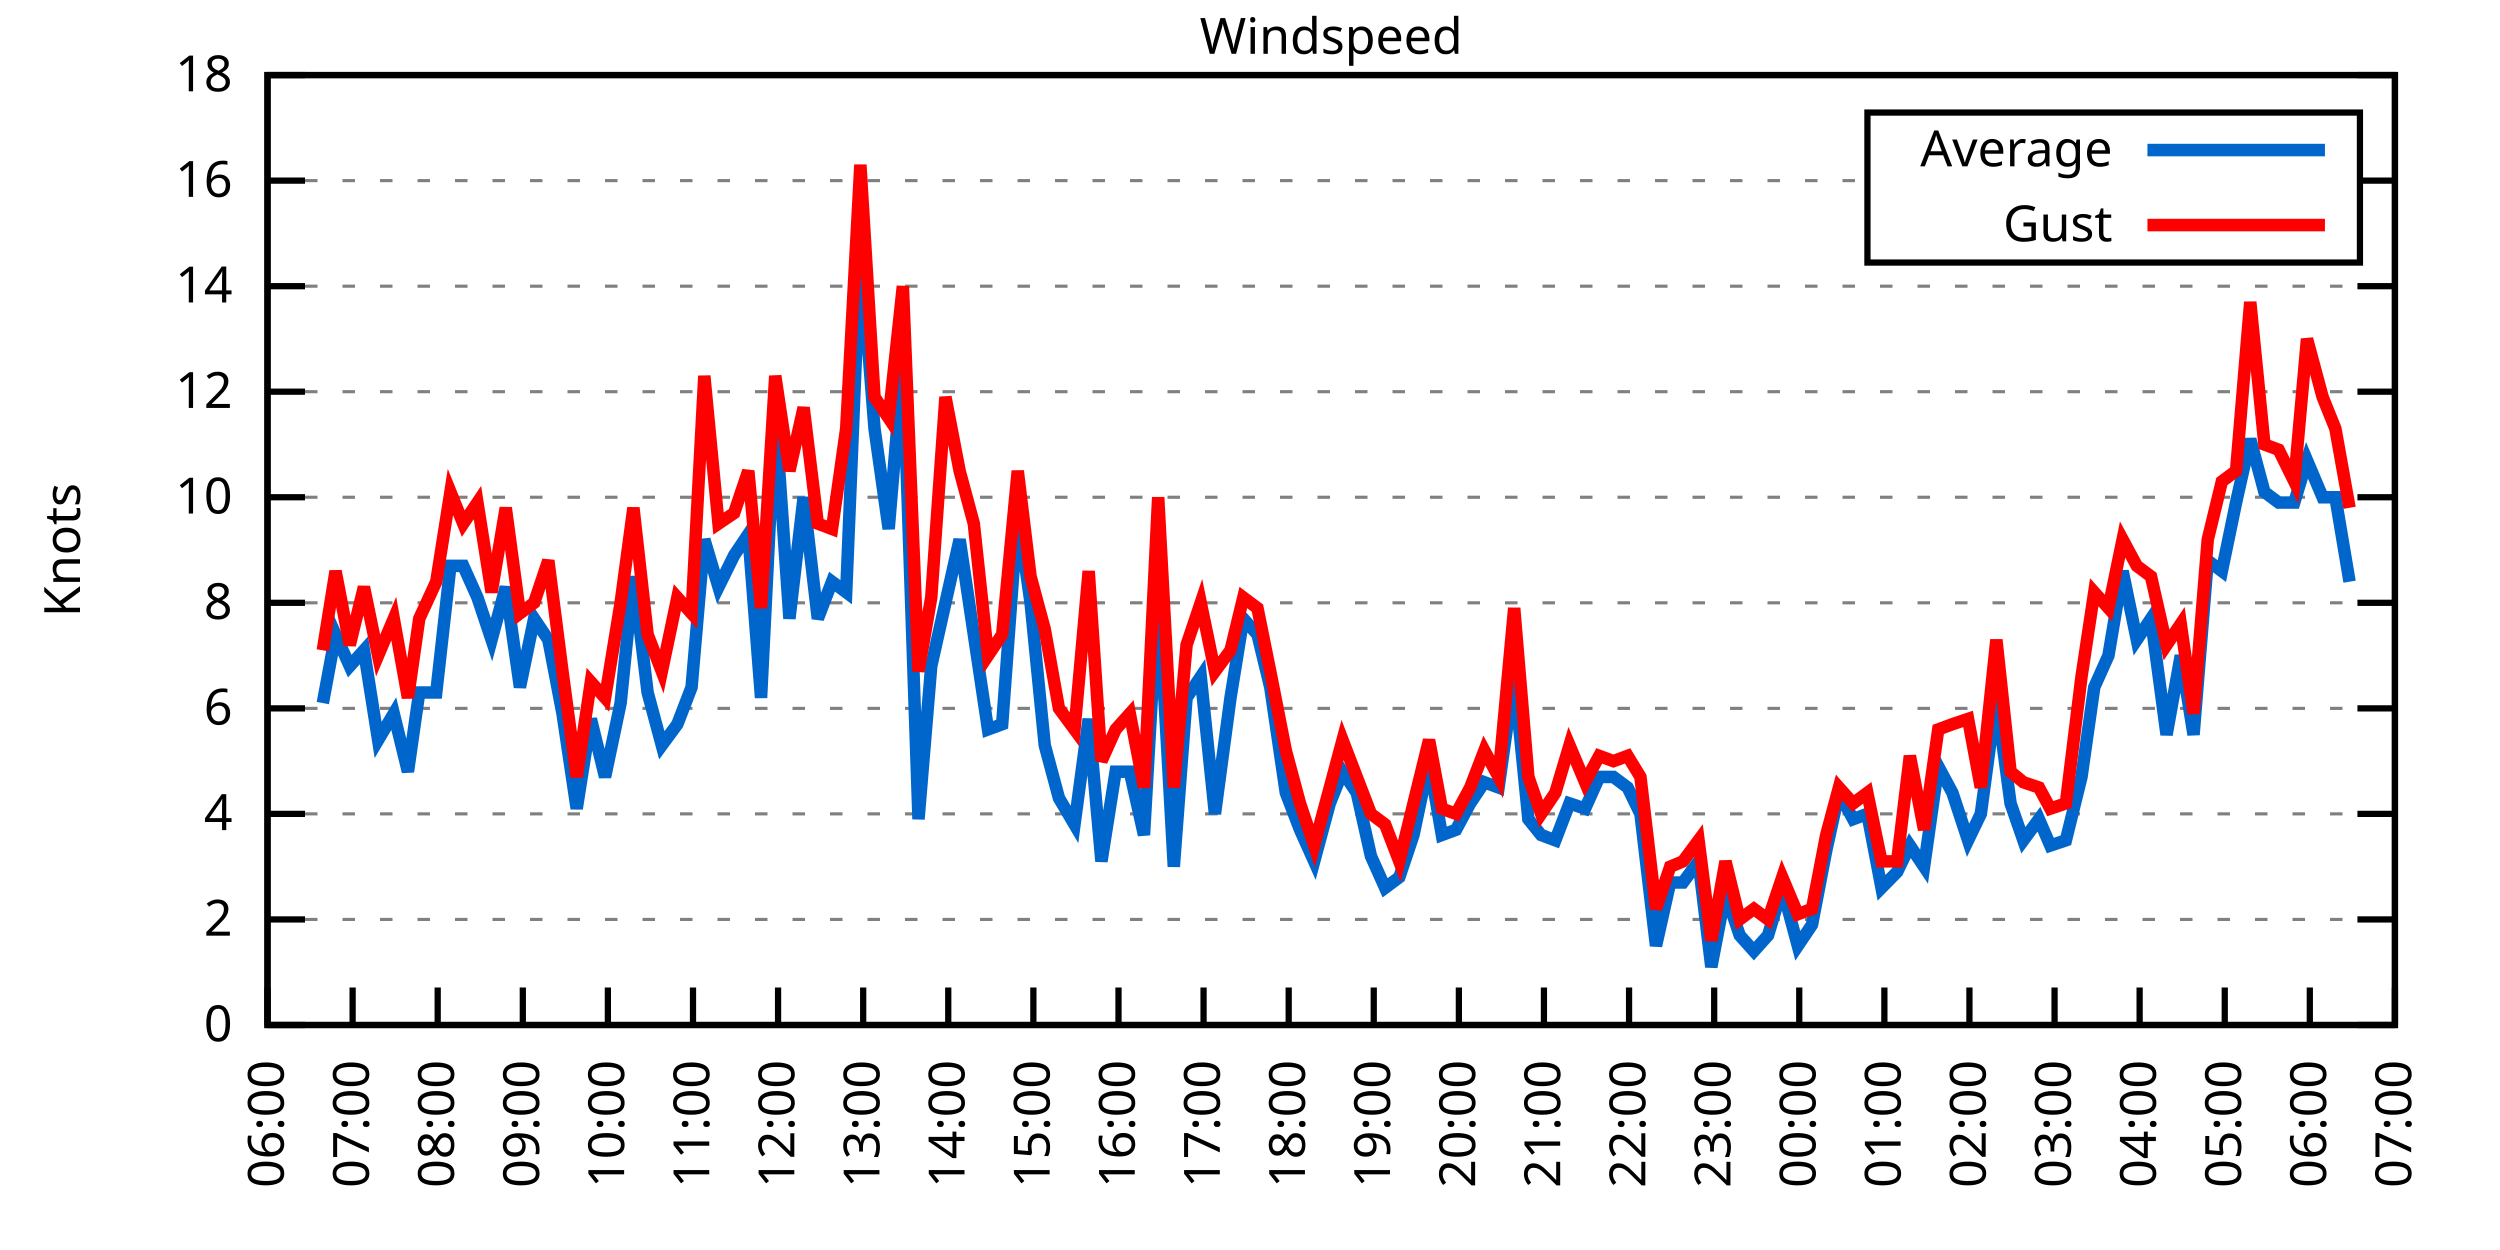
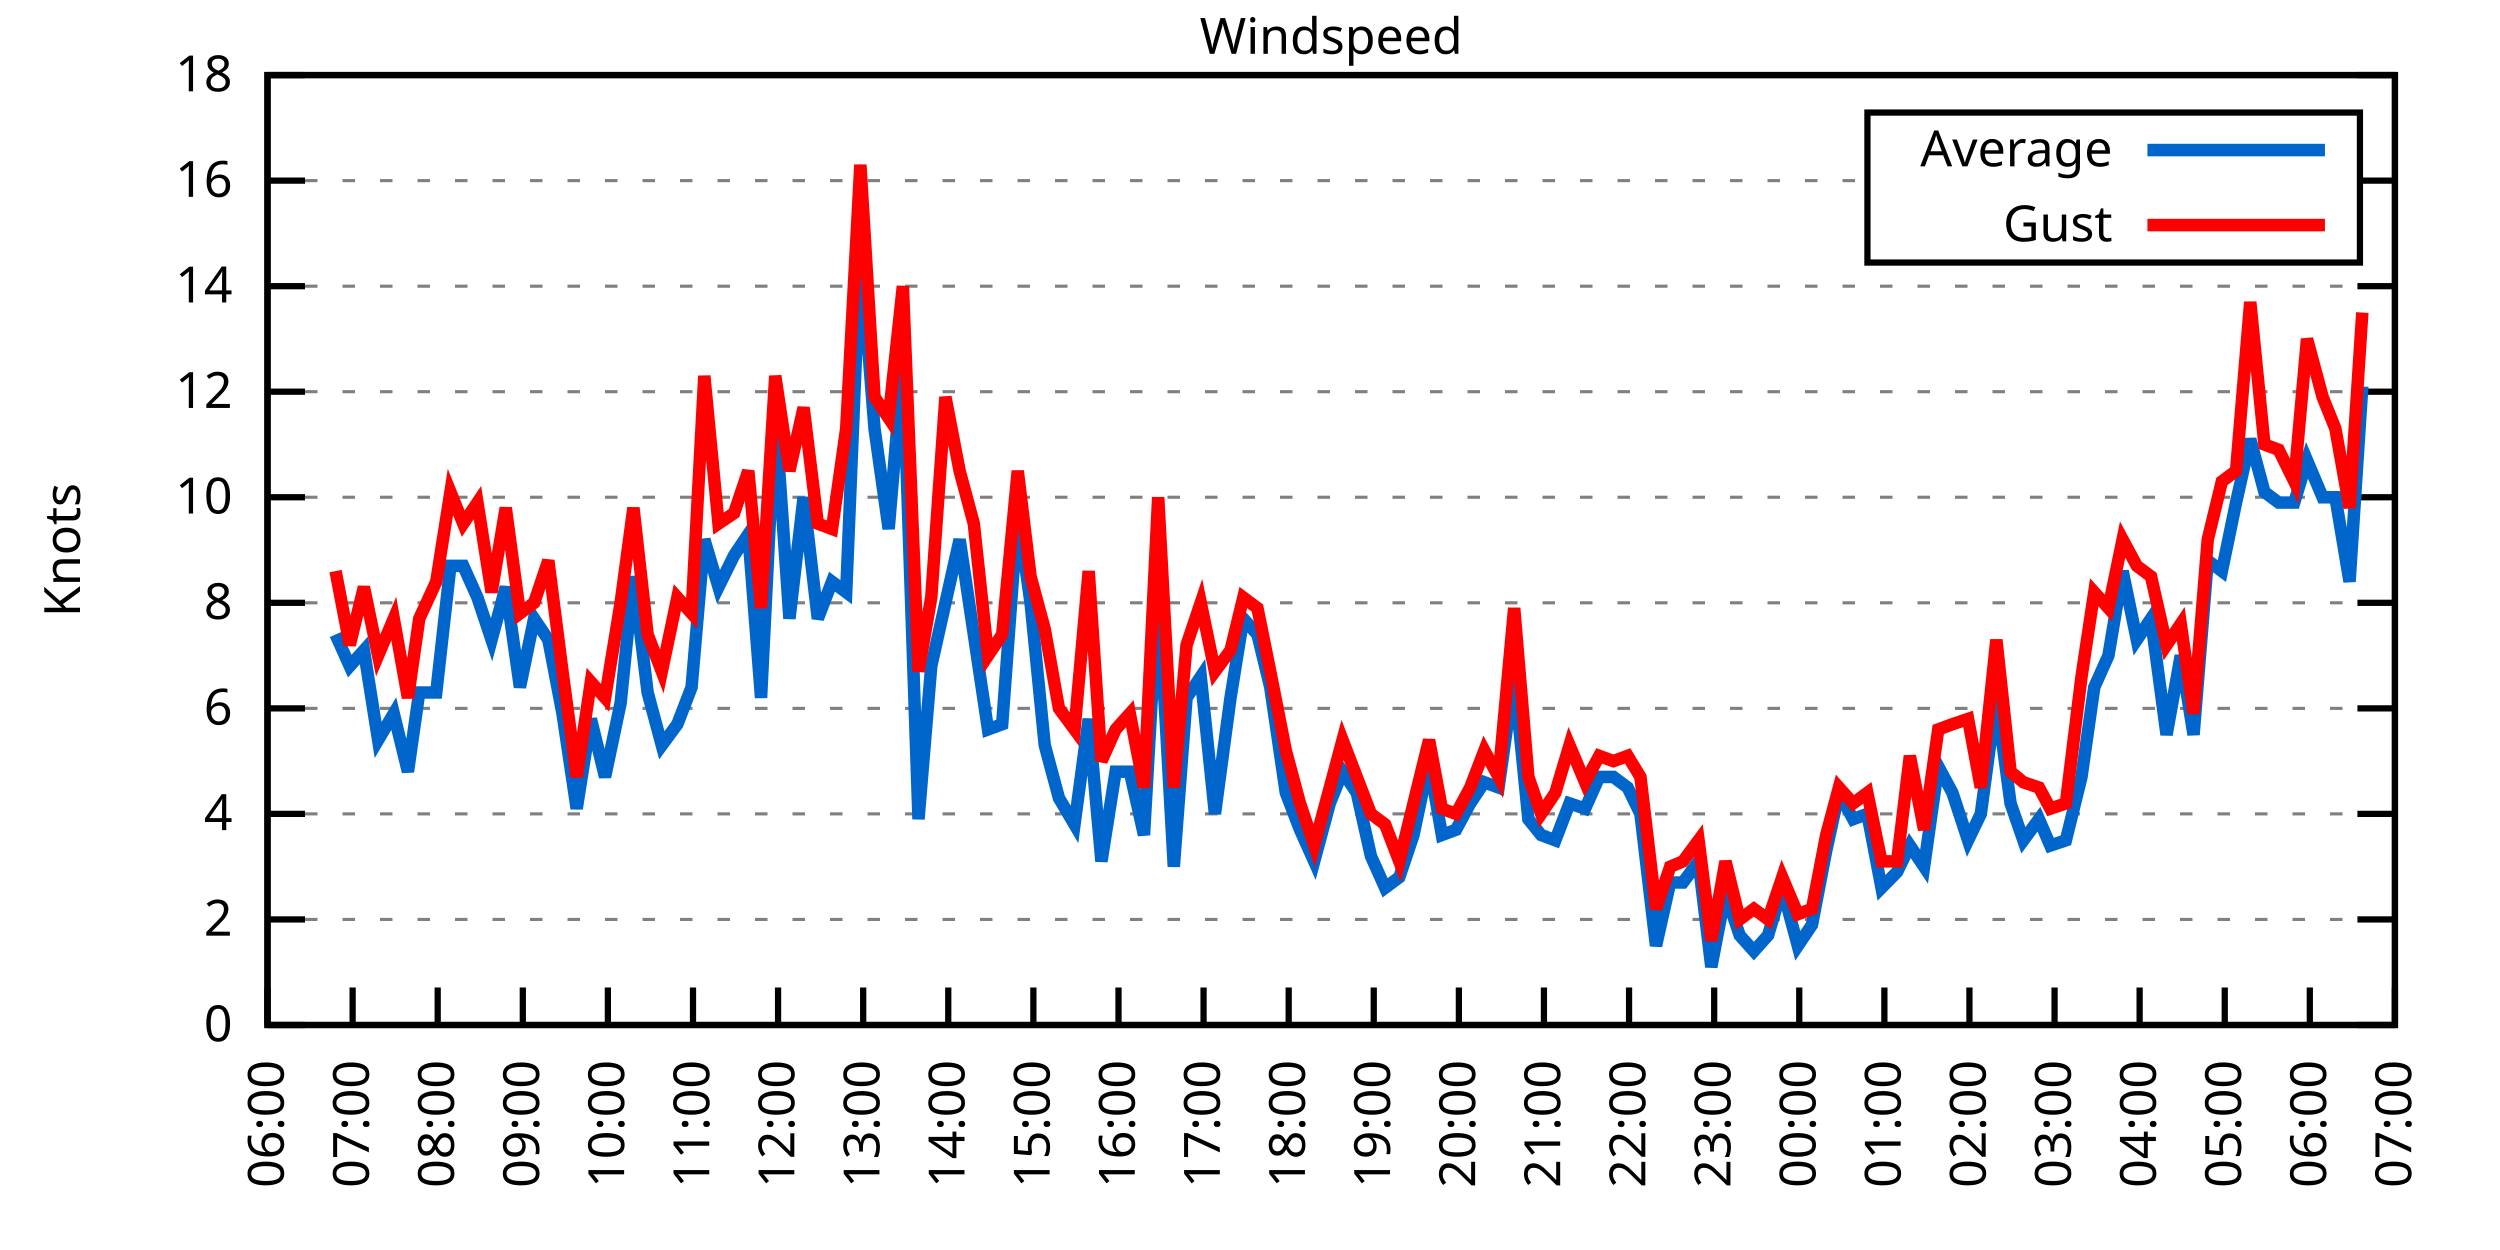
<svg xmlns="http://www.w3.org/2000/svg" xmlns:xlink="http://www.w3.org/1999/xlink" width="400" height="200" viewBox="0 0 400 200">
  <g id="gnuplot_canvas">
    <rect x="0" y="0" width="400" height="200" fill="none" />
    <defs>
      <circle id="gpDot" r="0.5" stroke-width="0.5" stroke="currentColor" />
      <path id="gpPt0" stroke-width="0.333" stroke="currentColor" d="M-1,0 h2 M0,-1 v2" />
      <path id="gpPt1" stroke-width="0.333" stroke="currentColor" d="M-1,-1 L1,1 M1,-1 L-1,1" />
      <path id="gpPt2" stroke-width="0.333" stroke="currentColor" d="M-1,0 L1,0 M0,-1 L0,1 M-1,-1 L1,1 M-1,1 L1,-1" />
      <rect id="gpPt3" stroke-width="0.333" stroke="currentColor" x="-1" y="-1" width="2" height="2" />
      <rect id="gpPt4" stroke-width="0.333" stroke="currentColor" fill="currentColor" x="-1" y="-1" width="2" height="2" />
      <circle id="gpPt5" stroke-width="0.333" stroke="currentColor" cx="0" cy="0" r="1" />
      <use xlink:href="#gpPt5" id="gpPt6" fill="currentColor" stroke="none" />
      <path id="gpPt7" stroke-width="0.333" stroke="currentColor" d="M0,-1.33 L-1.33,0.67 L1.33,0.67 z" />
      <use xlink:href="#gpPt7" id="gpPt8" fill="currentColor" stroke="none" />
      <use xlink:href="#gpPt7" id="gpPt9" stroke="currentColor" transform="rotate(180)" />
      <use xlink:href="#gpPt9" id="gpPt10" fill="currentColor" stroke="none" />
      <use xlink:href="#gpPt3" id="gpPt11" stroke="currentColor" transform="rotate(45)" />
      <use xlink:href="#gpPt11" id="gpPt12" fill="currentColor" stroke="none" />
      <path id="gpPt13" stroke-width="0.333" stroke="currentColor" d="M0,1.330 L1.265,0.411 L0.782,-1.067 L-0.782,-1.076 L-1.265,0.411 z" />
      <use xlink:href="#gpPt13" id="gpPt14" fill="currentColor" stroke="none" />
      <filter id="textbox" filterUnits="objectBoundingBox" x="0" y="0" height="1" width="1">
        <feFlood flood-color="white" flood-opacity="1" result="bgnd" />
        <feComposite in="SourceGraphic" in2="bgnd" operator="atop" />
      </filter>
      <filter id="greybox" filterUnits="objectBoundingBox" x="0" y="0" height="1" width="1">
        <feFlood flood-color="lightgrey" flood-opacity="1" result="grey" />
        <feComposite in="SourceGraphic" in2="grey" operator="atop" />
      </filter>
    </defs>
    <g fill="none" color="white" stroke="currentColor" stroke-width="1.00" stroke-linecap="butt" stroke-linejoin="miter">
</g>
    <g fill="none" color="black" stroke="currentColor" stroke-width="1.00" stroke-linecap="butt" stroke-linejoin="miter">
      <g stroke="none" shape-rendering="crispEdges">
        <polygon fill="rgb(255, 255, 255)" points="42.80,164.00 383.18,164.00 383.18,12.02 42.80,12.02 " />
      </g>
    </g>
    <g fill="none" color="black" stroke="currentColor" stroke-width="1.00" stroke-linecap="butt" stroke-linejoin="miter">
</g>
    <g fill="none" color="black" stroke="black" stroke-width="0.50" stroke-linecap="butt" stroke-linejoin="miter">
</g>
    <g fill="none" color="gray" stroke="currentColor" stroke-width="0.50" stroke-linecap="butt" stroke-linejoin="miter">
      <path stroke="gray" stroke-dasharray="2,4" class="gridline" d="M42.80,164.00 L383.19,164.00  " />
    </g>
    <g fill="none" color="gray" stroke="gray" stroke-width="1.00" stroke-linecap="butt" stroke-linejoin="miter">
</g>
    <g fill="none" color="black" stroke="currentColor" stroke-width="1.00" stroke-linecap="butt" stroke-linejoin="miter">
      <path stroke="black" d="M42.80,164.00 L48.80,164.00 M383.19,164.00 L377.19,164.00  " />
      <g transform="translate(37.20,166.60)" stroke="none" fill="black" font-family="Sans" font-size="8.00" text-anchor="end">
        <text>
          <tspan font-family="Sans"> 0</tspan>
        </text>
      </g>
    </g>
    <g fill="none" color="black" stroke="currentColor" stroke-width="1.00" stroke-linecap="butt" stroke-linejoin="miter">
</g>
    <g fill="none" color="black" stroke="black" stroke-width="0.50" stroke-linecap="butt" stroke-linejoin="miter">
</g>
    <g fill="none" color="gray" stroke="currentColor" stroke-width="0.50" stroke-linecap="butt" stroke-linejoin="miter">
      <path stroke="gray" stroke-dasharray="2,4" class="gridline" d="M42.80,147.11 L383.19,147.11  " />
    </g>
    <g fill="none" color="gray" stroke="gray" stroke-width="1.00" stroke-linecap="butt" stroke-linejoin="miter">
</g>
    <g fill="none" color="black" stroke="currentColor" stroke-width="1.00" stroke-linecap="butt" stroke-linejoin="miter">
      <path stroke="black" d="M42.80,147.11 L48.80,147.11 M383.19,147.11 L377.19,147.11  " />
      <g transform="translate(37.20,149.71)" stroke="none" fill="black" font-family="Sans" font-size="8.00" text-anchor="end">
        <text>
          <tspan font-family="Sans"> 2</tspan>
        </text>
      </g>
    </g>
    <g fill="none" color="black" stroke="currentColor" stroke-width="1.00" stroke-linecap="butt" stroke-linejoin="miter">
</g>
    <g fill="none" color="black" stroke="black" stroke-width="0.50" stroke-linecap="butt" stroke-linejoin="miter">
</g>
    <g fill="none" color="gray" stroke="currentColor" stroke-width="0.50" stroke-linecap="butt" stroke-linejoin="miter">
      <path stroke="gray" stroke-dasharray="2,4" class="gridline" d="M42.80,130.22 L383.19,130.22  " />
    </g>
    <g fill="none" color="gray" stroke="gray" stroke-width="1.00" stroke-linecap="butt" stroke-linejoin="miter">
</g>
    <g fill="none" color="black" stroke="currentColor" stroke-width="1.00" stroke-linecap="butt" stroke-linejoin="miter">
      <path stroke="black" d="M42.80,130.22 L48.80,130.22 M383.19,130.22 L377.19,130.22  " />
      <g transform="translate(37.20,132.82)" stroke="none" fill="black" font-family="Sans" font-size="8.00" text-anchor="end">
        <text>
          <tspan font-family="Sans"> 4</tspan>
        </text>
      </g>
    </g>
    <g fill="none" color="black" stroke="currentColor" stroke-width="1.00" stroke-linecap="butt" stroke-linejoin="miter">
</g>
    <g fill="none" color="black" stroke="black" stroke-width="0.50" stroke-linecap="butt" stroke-linejoin="miter">
</g>
    <g fill="none" color="gray" stroke="currentColor" stroke-width="0.50" stroke-linecap="butt" stroke-linejoin="miter">
      <path stroke="gray" stroke-dasharray="2,4" class="gridline" d="M42.80,113.34 L383.19,113.34  " />
    </g>
    <g fill="none" color="gray" stroke="gray" stroke-width="1.00" stroke-linecap="butt" stroke-linejoin="miter">
</g>
    <g fill="none" color="black" stroke="currentColor" stroke-width="1.00" stroke-linecap="butt" stroke-linejoin="miter">
      <path stroke="black" d="M42.80,113.34 L48.80,113.34 M383.19,113.34 L377.19,113.34  " />
      <g transform="translate(37.20,115.94)" stroke="none" fill="black" font-family="Sans" font-size="8.00" text-anchor="end">
        <text>
          <tspan font-family="Sans"> 6</tspan>
        </text>
      </g>
    </g>
    <g fill="none" color="black" stroke="currentColor" stroke-width="1.00" stroke-linecap="butt" stroke-linejoin="miter">
</g>
    <g fill="none" color="black" stroke="black" stroke-width="0.50" stroke-linecap="butt" stroke-linejoin="miter">
</g>
    <g fill="none" color="gray" stroke="currentColor" stroke-width="0.50" stroke-linecap="butt" stroke-linejoin="miter">
      <path stroke="gray" stroke-dasharray="2,4" class="gridline" d="M42.80,96.45 L383.19,96.45  " />
    </g>
    <g fill="none" color="gray" stroke="gray" stroke-width="1.00" stroke-linecap="butt" stroke-linejoin="miter">
</g>
    <g fill="none" color="black" stroke="currentColor" stroke-width="1.00" stroke-linecap="butt" stroke-linejoin="miter">
      <path stroke="black" d="M42.80,96.45 L48.80,96.45 M383.19,96.45 L377.19,96.45  " />
      <g transform="translate(37.20,99.05)" stroke="none" fill="black" font-family="Sans" font-size="8.00" text-anchor="end">
        <text>
          <tspan font-family="Sans"> 8</tspan>
        </text>
      </g>
    </g>
    <g fill="none" color="black" stroke="currentColor" stroke-width="1.00" stroke-linecap="butt" stroke-linejoin="miter">
</g>
    <g fill="none" color="black" stroke="black" stroke-width="0.50" stroke-linecap="butt" stroke-linejoin="miter">
</g>
    <g fill="none" color="gray" stroke="currentColor" stroke-width="0.50" stroke-linecap="butt" stroke-linejoin="miter">
      <path stroke="gray" stroke-dasharray="2,4" class="gridline" d="M42.80,79.56 L383.19,79.56  " />
    </g>
    <g fill="none" color="gray" stroke="gray" stroke-width="1.00" stroke-linecap="butt" stroke-linejoin="miter">
</g>
    <g fill="none" color="black" stroke="currentColor" stroke-width="1.00" stroke-linecap="butt" stroke-linejoin="miter">
      <path stroke="black" d="M42.80,79.56 L48.80,79.56 M383.19,79.56 L377.19,79.56  " />
      <g transform="translate(37.20,82.16)" stroke="none" fill="black" font-family="Sans" font-size="8.00" text-anchor="end">
        <text>
          <tspan font-family="Sans"> 10</tspan>
        </text>
      </g>
    </g>
    <g fill="none" color="black" stroke="currentColor" stroke-width="1.00" stroke-linecap="butt" stroke-linejoin="miter">
</g>
    <g fill="none" color="black" stroke="black" stroke-width="0.50" stroke-linecap="butt" stroke-linejoin="miter">
</g>
    <g fill="none" color="gray" stroke="currentColor" stroke-width="0.50" stroke-linecap="butt" stroke-linejoin="miter">
      <path stroke="gray" stroke-dasharray="2,4" class="gridline" d="M42.80,62.67 L383.19,62.67  " />
    </g>
    <g fill="none" color="gray" stroke="gray" stroke-width="1.00" stroke-linecap="butt" stroke-linejoin="miter">
</g>
    <g fill="none" color="black" stroke="currentColor" stroke-width="1.00" stroke-linecap="butt" stroke-linejoin="miter">
      <path stroke="black" d="M42.80,62.67 L48.80,62.67 M383.19,62.67 L377.19,62.67  " />
      <g transform="translate(37.20,65.27)" stroke="none" fill="black" font-family="Sans" font-size="8.00" text-anchor="end">
        <text>
          <tspan font-family="Sans"> 12</tspan>
        </text>
      </g>
    </g>
    <g fill="none" color="black" stroke="currentColor" stroke-width="1.00" stroke-linecap="butt" stroke-linejoin="miter">
</g>
    <g fill="none" color="black" stroke="black" stroke-width="0.50" stroke-linecap="butt" stroke-linejoin="miter">
</g>
    <g fill="none" color="gray" stroke="currentColor" stroke-width="0.50" stroke-linecap="butt" stroke-linejoin="miter">
      <path stroke="gray" stroke-dasharray="2,4" class="gridline" d="M42.80,45.79 L383.19,45.79  " />
    </g>
    <g fill="none" color="gray" stroke="gray" stroke-width="1.00" stroke-linecap="butt" stroke-linejoin="miter">
</g>
    <g fill="none" color="black" stroke="currentColor" stroke-width="1.00" stroke-linecap="butt" stroke-linejoin="miter">
      <path stroke="black" d="M42.80,45.79 L48.80,45.79 M383.19,45.79 L377.19,45.79  " />
      <g transform="translate(37.20,48.39)" stroke="none" fill="black" font-family="Sans" font-size="8.00" text-anchor="end">
        <text>
          <tspan font-family="Sans"> 14</tspan>
        </text>
      </g>
    </g>
    <g fill="none" color="black" stroke="currentColor" stroke-width="1.00" stroke-linecap="butt" stroke-linejoin="miter">
</g>
    <g fill="none" color="black" stroke="black" stroke-width="0.50" stroke-linecap="butt" stroke-linejoin="miter">
</g>
    <g fill="none" color="gray" stroke="currentColor" stroke-width="0.50" stroke-linecap="butt" stroke-linejoin="miter">
      <path stroke="gray" stroke-dasharray="2,4" class="gridline" d="M42.80,28.90 L298.79,28.90 M377.59,28.90 L383.19,28.90  " />
    </g>
    <g fill="none" color="gray" stroke="gray" stroke-width="1.00" stroke-linecap="butt" stroke-linejoin="miter">
</g>
    <g fill="none" color="black" stroke="currentColor" stroke-width="1.00" stroke-linecap="butt" stroke-linejoin="miter">
      <path stroke="black" d="M42.80,28.90 L48.80,28.90 M383.19,28.90 L377.19,28.90  " />
      <g transform="translate(37.20,31.50)" stroke="none" fill="black" font-family="Sans" font-size="8.00" text-anchor="end">
        <text>
          <tspan font-family="Sans"> 16</tspan>
        </text>
      </g>
    </g>
    <g fill="none" color="black" stroke="currentColor" stroke-width="1.00" stroke-linecap="butt" stroke-linejoin="miter">
</g>
    <g fill="none" color="black" stroke="black" stroke-width="0.50" stroke-linecap="butt" stroke-linejoin="miter">
</g>
    <g fill="none" color="gray" stroke="currentColor" stroke-width="0.50" stroke-linecap="butt" stroke-linejoin="miter">
      <path stroke="gray" stroke-dasharray="2,4" class="gridline" d="M42.80,12.01 L383.19,12.01  " />
    </g>
    <g fill="none" color="gray" stroke="gray" stroke-width="1.00" stroke-linecap="butt" stroke-linejoin="miter">
</g>
    <g fill="none" color="black" stroke="currentColor" stroke-width="1.00" stroke-linecap="butt" stroke-linejoin="miter">
      <path stroke="black" d="M42.80,12.01 L48.80,12.01 M383.19,12.01 L377.19,12.01  " />
      <g transform="translate(37.20,14.61)" stroke="none" fill="black" font-family="Sans" font-size="8.00" text-anchor="end">
        <text>
          <tspan font-family="Sans"> 18</tspan>
        </text>
      </g>
    </g>
    <g fill="none" color="black" stroke="currentColor" stroke-width="1.00" stroke-linecap="butt" stroke-linejoin="miter">
      <path stroke="black" d="M42.80,164.00 L42.80,158.00  " />
      <g transform="translate(45.40,169.60) rotate(270.00)" stroke="none" fill="black" font-family="Sans" font-size="8.00" text-anchor="end">
        <text>
          <tspan font-family="Sans">06:00</tspan>
        </text>
      </g>
    </g>
    <g fill="none" color="black" stroke="currentColor" stroke-width="1.00" stroke-linecap="butt" stroke-linejoin="miter">
      <path stroke="black" d="M56.42,164.00 L56.42,158.00  " />
      <g transform="translate(59.02,169.60) rotate(270.00)" stroke="none" fill="black" font-family="Sans" font-size="8.00" text-anchor="end">
        <text>
          <tspan font-family="Sans">07:00</tspan>
        </text>
      </g>
    </g>
    <g fill="none" color="black" stroke="currentColor" stroke-width="1.00" stroke-linecap="butt" stroke-linejoin="miter">
      <path stroke="black" d="M70.03,164.00 L70.03,158.00  " />
      <g transform="translate(72.63,169.60) rotate(270.00)" stroke="none" fill="black" font-family="Sans" font-size="8.00" text-anchor="end">
        <text>
          <tspan font-family="Sans">08:00</tspan>
        </text>
      </g>
    </g>
    <g fill="none" color="black" stroke="currentColor" stroke-width="1.00" stroke-linecap="butt" stroke-linejoin="miter">
      <path stroke="black" d="M83.65,164.00 L83.65,158.00  " />
      <g transform="translate(86.25,169.60) rotate(270.00)" stroke="none" fill="black" font-family="Sans" font-size="8.00" text-anchor="end">
        <text>
          <tspan font-family="Sans">09:00</tspan>
        </text>
      </g>
    </g>
    <g fill="none" color="black" stroke="currentColor" stroke-width="1.00" stroke-linecap="butt" stroke-linejoin="miter">
      <path stroke="black" d="M97.26,164.00 L97.26,158.00  " />
      <g transform="translate(99.86,169.60) rotate(270.00)" stroke="none" fill="black" font-family="Sans" font-size="8.00" text-anchor="end">
        <text>
          <tspan font-family="Sans">10:00</tspan>
        </text>
      </g>
    </g>
    <g fill="none" color="black" stroke="currentColor" stroke-width="1.00" stroke-linecap="butt" stroke-linejoin="miter">
      <path stroke="black" d="M110.88,164.00 L110.88,158.00  " />
      <g transform="translate(113.48,169.60) rotate(270.00)" stroke="none" fill="black" font-family="Sans" font-size="8.00" text-anchor="end">
        <text>
          <tspan font-family="Sans">11:00</tspan>
        </text>
      </g>
    </g>
    <g fill="none" color="black" stroke="currentColor" stroke-width="1.00" stroke-linecap="butt" stroke-linejoin="miter">
      <path stroke="black" d="M124.49,164.00 L124.49,158.00  " />
      <g transform="translate(127.09,169.60) rotate(270.00)" stroke="none" fill="black" font-family="Sans" font-size="8.00" text-anchor="end">
        <text>
          <tspan font-family="Sans">12:00</tspan>
        </text>
      </g>
    </g>
    <g fill="none" color="black" stroke="currentColor" stroke-width="1.00" stroke-linecap="butt" stroke-linejoin="miter">
      <path stroke="black" d="M138.11,164.00 L138.11,158.00  " />
      <g transform="translate(140.71,169.60) rotate(270.00)" stroke="none" fill="black" font-family="Sans" font-size="8.00" text-anchor="end">
        <text>
          <tspan font-family="Sans">13:00</tspan>
        </text>
      </g>
    </g>
    <g fill="none" color="black" stroke="currentColor" stroke-width="1.00" stroke-linecap="butt" stroke-linejoin="miter">
      <path stroke="black" d="M151.72,164.00 L151.72,158.00  " />
      <g transform="translate(154.32,169.60) rotate(270.00)" stroke="none" fill="black" font-family="Sans" font-size="8.00" text-anchor="end">
        <text>
          <tspan font-family="Sans">14:00</tspan>
        </text>
      </g>
    </g>
    <g fill="none" color="black" stroke="currentColor" stroke-width="1.00" stroke-linecap="butt" stroke-linejoin="miter">
      <path stroke="black" d="M165.34,164.00 L165.34,158.00  " />
      <g transform="translate(167.94,169.60) rotate(270.00)" stroke="none" fill="black" font-family="Sans" font-size="8.00" text-anchor="end">
        <text>
          <tspan font-family="Sans">15:00</tspan>
        </text>
      </g>
    </g>
    <g fill="none" color="black" stroke="currentColor" stroke-width="1.00" stroke-linecap="butt" stroke-linejoin="miter">
      <path stroke="black" d="M178.96,164.00 L178.96,158.00  " />
      <g transform="translate(181.56,169.60) rotate(270.00)" stroke="none" fill="black" font-family="Sans" font-size="8.00" text-anchor="end">
        <text>
          <tspan font-family="Sans">16:00</tspan>
        </text>
      </g>
    </g>
    <g fill="none" color="black" stroke="currentColor" stroke-width="1.00" stroke-linecap="butt" stroke-linejoin="miter">
      <path stroke="black" d="M192.57,164.00 L192.57,158.00  " />
      <g transform="translate(195.17,169.60) rotate(270.00)" stroke="none" fill="black" font-family="Sans" font-size="8.00" text-anchor="end">
        <text>
          <tspan font-family="Sans">17:00</tspan>
        </text>
      </g>
    </g>
    <g fill="none" color="black" stroke="currentColor" stroke-width="1.00" stroke-linecap="butt" stroke-linejoin="miter">
      <path stroke="black" d="M206.19,164.00 L206.19,158.00  " />
      <g transform="translate(208.79,169.60) rotate(270.00)" stroke="none" fill="black" font-family="Sans" font-size="8.00" text-anchor="end">
        <text>
          <tspan font-family="Sans">18:00</tspan>
        </text>
      </g>
    </g>
    <g fill="none" color="black" stroke="currentColor" stroke-width="1.00" stroke-linecap="butt" stroke-linejoin="miter">
      <path stroke="black" d="M219.80,164.00 L219.80,158.00  " />
      <g transform="translate(222.40,169.60) rotate(270.00)" stroke="none" fill="black" font-family="Sans" font-size="8.00" text-anchor="end">
        <text>
          <tspan font-family="Sans">19:00</tspan>
        </text>
      </g>
    </g>
    <g fill="none" color="black" stroke="currentColor" stroke-width="1.00" stroke-linecap="butt" stroke-linejoin="miter">
      <path stroke="black" d="M233.42,164.00 L233.42,158.00  " />
      <g transform="translate(236.02,169.60) rotate(270.00)" stroke="none" fill="black" font-family="Sans" font-size="8.00" text-anchor="end">
        <text>
          <tspan font-family="Sans">20:00</tspan>
        </text>
      </g>
    </g>
    <g fill="none" color="black" stroke="currentColor" stroke-width="1.00" stroke-linecap="butt" stroke-linejoin="miter">
      <path stroke="black" d="M247.03,164.00 L247.03,158.00  " />
      <g transform="translate(249.63,169.60) rotate(270.00)" stroke="none" fill="black" font-family="Sans" font-size="8.00" text-anchor="end">
        <text>
          <tspan font-family="Sans">21:00</tspan>
        </text>
      </g>
    </g>
    <g fill="none" color="black" stroke="currentColor" stroke-width="1.00" stroke-linecap="butt" stroke-linejoin="miter">
      <path stroke="black" d="M260.65,164.00 L260.65,158.00  " />
      <g transform="translate(263.25,169.60) rotate(270.00)" stroke="none" fill="black" font-family="Sans" font-size="8.00" text-anchor="end">
        <text>
          <tspan font-family="Sans">22:00</tspan>
        </text>
      </g>
    </g>
    <g fill="none" color="black" stroke="currentColor" stroke-width="1.00" stroke-linecap="butt" stroke-linejoin="miter">
      <path stroke="black" d="M274.27,164.00 L274.27,158.00  " />
      <g transform="translate(276.87,169.60) rotate(270.00)" stroke="none" fill="black" font-family="Sans" font-size="8.00" text-anchor="end">
        <text>
          <tspan font-family="Sans">23:00</tspan>
        </text>
      </g>
    </g>
    <g fill="none" color="black" stroke="currentColor" stroke-width="1.00" stroke-linecap="butt" stroke-linejoin="miter">
      <path stroke="black" d="M287.88,164.00 L287.88,158.00  " />
      <g transform="translate(290.48,169.60) rotate(270.00)" stroke="none" fill="black" font-family="Sans" font-size="8.00" text-anchor="end">
        <text>
          <tspan font-family="Sans">00:00</tspan>
        </text>
      </g>
    </g>
    <g fill="none" color="black" stroke="currentColor" stroke-width="1.00" stroke-linecap="butt" stroke-linejoin="miter">
      <path stroke="black" d="M301.50,164.00 L301.50,158.00  " />
      <g transform="translate(304.10,169.60) rotate(270.00)" stroke="none" fill="black" font-family="Sans" font-size="8.00" text-anchor="end">
        <text>
          <tspan font-family="Sans">01:00</tspan>
        </text>
      </g>
    </g>
    <g fill="none" color="black" stroke="currentColor" stroke-width="1.00" stroke-linecap="butt" stroke-linejoin="miter">
      <path stroke="black" d="M315.11,164.00 L315.11,158.00  " />
      <g transform="translate(317.71,169.60) rotate(270.00)" stroke="none" fill="black" font-family="Sans" font-size="8.00" text-anchor="end">
        <text>
          <tspan font-family="Sans">02:00</tspan>
        </text>
      </g>
    </g>
    <g fill="none" color="black" stroke="currentColor" stroke-width="1.00" stroke-linecap="butt" stroke-linejoin="miter">
      <path stroke="black" d="M328.73,164.00 L328.73,158.00  " />
      <g transform="translate(331.33,169.60) rotate(270.00)" stroke="none" fill="black" font-family="Sans" font-size="8.00" text-anchor="end">
        <text>
          <tspan font-family="Sans">03:00</tspan>
        </text>
      </g>
    </g>
    <g fill="none" color="black" stroke="currentColor" stroke-width="1.00" stroke-linecap="butt" stroke-linejoin="miter">
      <path stroke="black" d="M342.34,164.00 L342.34,158.00  " />
      <g transform="translate(344.94,169.60) rotate(270.00)" stroke="none" fill="black" font-family="Sans" font-size="8.00" text-anchor="end">
        <text>
          <tspan font-family="Sans">04:00</tspan>
        </text>
      </g>
    </g>
    <g fill="none" color="black" stroke="currentColor" stroke-width="1.00" stroke-linecap="butt" stroke-linejoin="miter">
      <path stroke="black" d="M355.96,164.00 L355.96,158.00  " />
      <g transform="translate(358.56,169.60) rotate(270.00)" stroke="none" fill="black" font-family="Sans" font-size="8.00" text-anchor="end">
        <text>
          <tspan font-family="Sans">05:00</tspan>
        </text>
      </g>
    </g>
    <g fill="none" color="black" stroke="currentColor" stroke-width="1.00" stroke-linecap="butt" stroke-linejoin="miter">
      <path stroke="black" d="M369.57,164.00 L369.57,158.00  " />
      <g transform="translate(372.17,169.60) rotate(270.00)" stroke="none" fill="black" font-family="Sans" font-size="8.00" text-anchor="end">
        <text>
          <tspan font-family="Sans">06:00</tspan>
        </text>
      </g>
    </g>
    <g fill="none" color="black" stroke="currentColor" stroke-width="1.00" stroke-linecap="butt" stroke-linejoin="miter">
      <path stroke="black" d="M383.19,164.00 L383.19,158.00  " />
      <g transform="translate(385.79,169.60) rotate(270.00)" stroke="none" fill="black" font-family="Sans" font-size="8.00" text-anchor="end">
        <text>
          <tspan font-family="Sans">07:00</tspan>
        </text>
      </g>
    </g>
    <g fill="none" color="black" stroke="currentColor" stroke-width="1.00" stroke-linecap="butt" stroke-linejoin="miter">
</g>
    <g fill="none" color="black" stroke="currentColor" stroke-width="1.00" stroke-linecap="butt" stroke-linejoin="miter">
      <path stroke="black" d="M42.80,12.01 L42.80,164.00 L383.19,164.00 L383.19,12.01 L42.80,12.01 Z  " />
    </g>
    <g fill="none" color="black" stroke="currentColor" stroke-width="1.00" stroke-linecap="butt" stroke-linejoin="miter">
</g>
    <g fill="none" color="black" stroke="currentColor" stroke-width="1.00" stroke-linecap="butt" stroke-linejoin="miter">
      <path stroke="black" d="M298.79,42.01 L298.79,18.01 L377.59,18.01 L377.59,42.01 L298.79,42.01 Z  " />
    </g>
    <g id="Windspeed_plot_1">
      <g fill="none" color="white" stroke="black" stroke-width="2.00" stroke-linecap="butt" stroke-linejoin="miter">
</g>
      <g fill="none" color="black" stroke="currentColor" stroke-width="2.00" stroke-linecap="butt" stroke-linejoin="miter">
        <g transform="translate(337.99,26.61)" stroke="none" fill="black" font-family="Sans" font-size="8.00" text-anchor="end">
          <text>
            <tspan font-family="Sans">Average</tspan>
          </text>
        </g>
      </g>
      <g fill="none" color="black" stroke="currentColor" stroke-width="2.00" stroke-linecap="butt" stroke-linejoin="miter">
-         <path stroke="rgb(  0, 102, 204)" d="M343.59,24.01 L371.99,24.01 M51.65,112.49 L53.69,101.52 L55.96,106.58 L58.23,104.05 L60.50,118.40 L63.00,114.18   L65.27,123.47 L67.08,110.80 L69.80,110.80 L72.07,90.54 L74.12,90.54 L76.39,95.60 L78.65,102.36 L80.92,93.92   L83.19,109.96 L85.46,98.98 L87.73,102.36 L90.00,114.18 L92.27,129.38 L94.54,115.03 L96.81,124.31 L99.30,112.49   L101.35,92.23 L103.62,110.80 L105.89,119.25 L108.38,115.87 L110.65,109.96 L112.69,86.32 L114.96,93.92 L117.46,88.85   L119.73,85.47 L121.77,111.65 L124.04,66.05 L126.31,98.98 L128.58,79.56 L130.85,98.98 L133.12,93.07 L135.39,94.76   L137.66,39.87 L139.92,68.58 L142.19,84.63 L144.46,57.61 L146.96,131.07 L149.00,106.58 L151.27,96.45 L153.54,86.32   L155.81,101.52 L158.08,116.71 L160.35,115.87 L162.84,82.09 L164.89,96.45 L167.16,119.25 L169.43,127.69 L171.92,131.91   L174.19,115.03 L176.23,137.82 L178.50,123.47 L180.77,123.47 L183.04,133.60 L185.31,93.92 L187.81,138.67 L189.85,111.65   L192.12,108.27 L194.39,130.22 L196.88,111.65 L198.93,98.98 L201.19,101.52 L203.24,109.96 L205.73,126.85 L208.00,132.76   L210.27,137.82 L212.77,128.54 L214.81,123.47 L217.08,126.85 L219.35,136.98 L221.62,142.05 L223.89,140.36 L226.16,133.60   L228.65,121.78 L230.70,133.60 L232.96,132.76 L235.23,128.54 L237.50,125.16 L239.77,126.00 L242.27,108.27 L244.54,131.07   L246.58,133.60 L248.85,134.45 L251.12,128.54 L253.61,129.38 L255.88,124.31 L258.15,124.31 L260.42,126.00 L262.47,130.22   L264.96,151.33 L267.23,141.20 L269.27,141.20 L271.77,137.82 L273.81,154.71 L276.08,142.89 L278.35,149.65 L280.62,152.18   L282.89,149.65 L285.16,142.05 L287.65,151.33 L289.92,147.96 L292.19,136.14 L294.23,126.85 L296.50,131.07 L298.77,130.22   L301.04,142.05 L303.54,139.51 L305.58,135.29 L307.85,138.67 L310.12,122.62 L312.39,126.85 L314.89,134.45 L316.93,130.22   L319.42,111.65 L321.69,128.54 L323.74,134.45 L326.23,131.07 L328.05,135.29 L330.54,134.45 L333.04,124.31 L335.08,109.96   L337.35,104.89 L339.62,91.38 L341.89,102.36 L344.16,98.98 L346.65,117.56 L348.92,104.89 L350.97,117.56 L353.24,89.69   L355.50,91.38 L357.77,80.41 L360.04,70.27 L362.31,78.72 L364.58,80.41 L367.08,80.41 L369.12,73.65 L371.62,79.56   L373.66,79.56 L375.93,93.07  " />
+         <path stroke="rgb(  0, 102, 204)" d="M343.59,24.01 L371.99,24.01 M53.69,101.52 L55.96,106.58 L58.23,104.05 L60.50,118.40 L63.00,114.18 L65.27,123.47   L67.08,110.80 L69.80,110.80 L72.07,90.54 L74.12,90.54 L76.39,95.60 L78.65,102.36 L80.92,93.92 L83.19,109.96   L85.46,98.98 L87.73,102.36 L90.00,114.18 L92.27,129.38 L94.54,115.03 L96.81,124.31 L99.30,112.49 L101.35,92.23   L103.62,110.80 L105.89,119.25 L108.38,115.87 L110.65,109.96 L112.69,86.32 L114.96,93.92 L117.46,88.85 L119.73,85.47   L121.77,111.65 L124.04,66.05 L126.31,98.98 L128.58,79.56 L130.85,98.98 L133.12,93.07 L135.39,94.76 L137.66,39.87   L139.92,68.58 L142.19,84.63 L144.46,57.61 L146.96,131.07 L149.00,106.58 L151.27,96.45 L153.54,86.32 L155.81,101.52   L158.08,116.71 L160.35,115.87 L162.84,82.09 L164.89,96.45 L167.16,119.25 L169.43,127.69 L171.92,131.91 L174.19,115.03   L176.23,137.82 L178.50,123.47 L180.77,123.47 L183.04,133.60 L185.31,93.92 L187.81,138.67 L189.85,111.65 L192.12,108.27   L194.39,130.22 L196.88,111.65 L198.93,98.98 L201.19,101.52 L203.24,109.96 L205.73,126.85 L208.00,132.76 L210.27,137.82   L212.77,128.54 L214.81,123.47 L217.08,126.85 L219.35,136.98 L221.62,142.05 L223.89,140.36 L226.16,133.60 L228.65,121.78   L230.70,133.60 L232.96,132.76 L235.23,128.54 L237.50,125.16 L239.77,126.00 L242.27,108.27 L244.54,131.07 L246.58,133.60   L248.85,134.45 L251.12,128.54 L253.61,129.38 L255.88,124.31 L258.15,124.31 L260.42,126.00 L262.47,130.22 L264.96,151.33   L267.23,141.20 L269.27,141.20 L271.77,137.82 L273.81,154.71 L276.08,142.89 L278.35,149.65 L280.62,152.18 L282.89,149.65   L285.16,142.05 L287.65,151.33 L289.92,147.96 L292.19,136.14 L294.23,126.85 L296.50,131.07 L298.77,130.22 L301.04,142.05   L303.54,139.51 L305.58,135.29 L307.85,138.67 L310.12,122.62 L312.39,126.85 L314.89,134.45 L316.93,130.22 L319.42,111.65   L321.69,128.54 L323.74,134.45 L326.23,131.07 L328.05,135.29 L330.54,134.45 L333.04,124.31 L335.08,109.96 L337.35,104.89   L339.62,91.38 L341.89,102.36 L344.16,98.98 L346.65,117.56 L348.92,104.89 L350.97,117.56 L353.24,89.69 L355.50,91.38   L357.77,80.41 L360.04,70.27 L362.31,78.72 L364.58,80.41 L367.08,80.41 L369.12,73.65 L371.62,79.56 L373.66,79.56   L375.93,93.07 L377.97,61.83  " />
      </g>
    </g>
    <g id="Windspeed_plot_2">
      <g fill="none" color="black" stroke="currentColor" stroke-width="2.00" stroke-linecap="butt" stroke-linejoin="miter">
        <g transform="translate(337.99,38.61)" stroke="none" fill="black" font-family="Sans" font-size="8.00" text-anchor="end">
          <text>
            <tspan font-family="Sans">Gust</tspan>
          </text>
        </g>
      </g>
      <g fill="none" color="black" stroke="currentColor" stroke-width="2.00" stroke-linecap="butt" stroke-linejoin="miter">
-         <path stroke="rgb(255,   0,   0)" d="M343.59,36.01 L371.99,36.01 M51.65,104.05 L53.69,91.38 L55.96,103.20 L58.23,93.92 L60.50,104.89 L63.00,98.98   L65.27,111.65 L67.08,98.98 L69.80,93.07 L72.07,78.72 L74.12,83.78 L76.39,80.41 L78.65,94.76 L80.92,81.25   L83.19,98.14 L85.46,96.45 L87.73,89.69 L90.00,107.43 L92.27,124.31 L94.54,109.11 L96.81,111.65 L99.30,96.45   L101.35,81.25 L103.62,101.52 L105.89,107.43 L108.38,95.60 L110.65,98.14 L112.69,60.14 L114.96,83.78 L117.46,82.09   L119.73,75.34 L121.77,97.29 L124.04,60.14 L126.31,75.34 L128.58,65.21 L130.85,83.78 L133.12,84.63 L135.39,68.58   L137.66,26.36 L139.92,63.52 L142.19,66.90 L144.46,45.79 L146.96,107.43 L149.00,95.60 L151.27,63.52 L153.54,75.34   L155.81,83.78 L158.08,104.89 L160.35,101.52 L162.84,75.34 L164.89,92.23 L167.16,100.67 L169.43,113.34 L171.92,116.71   L174.19,91.38 L176.23,121.78 L178.50,116.71 L180.77,114.18 L183.04,126.00 L185.31,79.56 L187.81,126.00 L189.85,103.20   L192.12,96.45 L194.39,107.43 L196.88,104.05 L198.93,95.60 L201.19,97.29 L203.24,107.43 L205.73,120.09 L208.00,128.54   L210.27,135.29 L212.77,126.00 L214.81,118.40 L217.08,124.31 L219.35,130.22 L221.62,131.91 L223.89,137.82 L226.16,128.54   L228.65,118.40 L230.70,129.38 L232.96,130.22 L235.23,126.00 L237.50,120.09 L239.77,124.31 L242.27,97.29 L244.54,124.31   L246.58,130.22 L248.85,126.85 L251.12,119.25 L253.61,125.16 L255.88,120.94 L258.15,121.78 L260.42,120.94 L262.47,124.31   L264.96,145.42 L267.23,138.67 L269.27,137.82 L271.77,134.45 L273.81,150.49 L276.08,137.82 L278.35,147.11 L280.62,145.42   L282.89,147.11 L285.16,140.36 L287.65,146.27 L289.92,145.42 L292.19,133.60 L294.23,126.00 L296.50,128.54 L298.77,126.85   L301.04,137.82 L303.54,137.82 L305.58,120.94 L307.85,132.76 L310.12,116.71 L312.39,115.87 L314.89,115.03 L316.93,126.00   L319.42,102.36 L321.69,123.47 L323.74,125.16 L326.23,126.00 L328.05,129.38 L330.54,128.54 L333.04,108.27 L335.08,94.76   L337.35,97.29 L339.62,86.32 L341.89,90.54 L344.16,92.23 L346.65,103.20 L348.92,99.83 L350.97,114.18 L353.24,86.32   L355.50,77.03 L357.77,75.34 L360.04,48.32 L362.31,71.12 L364.58,71.96 L367.08,77.03 L369.12,54.23 L371.62,63.52   L373.66,68.58 L375.93,81.25  " />
+         <path stroke="rgb(255,   0,   0)" d="M343.59,36.01 L371.99,36.01 M53.69,91.38 L55.96,103.20 L58.23,93.92 L60.50,104.89 L63.00,98.98 L65.27,111.65   L67.08,98.98 L69.80,93.07 L72.07,78.72 L74.12,83.78 L76.39,80.41 L78.65,94.76 L80.92,81.25 L83.19,98.14   L85.46,96.45 L87.73,89.69 L90.00,107.43 L92.27,124.31 L94.54,109.11 L96.81,111.65 L99.30,96.45 L101.35,81.25   L103.62,101.52 L105.89,107.43 L108.38,95.60 L110.65,98.14 L112.69,60.14 L114.96,83.78 L117.46,82.09 L119.73,75.34   L121.77,97.29 L124.04,60.14 L126.31,75.34 L128.58,65.21 L130.85,83.78 L133.12,84.63 L135.39,68.58 L137.66,26.36   L139.92,63.52 L142.19,66.90 L144.46,45.79 L146.96,107.43 L149.00,95.60 L151.27,63.52 L153.54,75.34 L155.81,83.78   L158.08,104.89 L160.35,101.52 L162.84,75.34 L164.89,92.23 L167.16,100.67 L169.43,113.34 L171.92,116.71 L174.19,91.38   L176.23,121.78 L178.50,116.71 L180.77,114.18 L183.04,126.00 L185.31,79.56 L187.81,126.00 L189.85,103.20 L192.12,96.45   L194.39,107.43 L196.88,104.05 L198.93,95.60 L201.19,97.29 L203.24,107.43 L205.73,120.09 L208.00,128.54 L210.27,135.29   L212.77,126.00 L214.81,118.40 L217.08,124.31 L219.35,130.22 L221.62,131.91 L223.89,137.82 L226.16,128.54 L228.65,118.40   L230.70,129.38 L232.96,130.22 L235.23,126.00 L237.50,120.09 L239.77,124.31 L242.27,97.29 L244.54,124.31 L246.58,130.22   L248.85,126.85 L251.12,119.25 L253.61,125.16 L255.88,120.94 L258.15,121.78 L260.42,120.94 L262.47,124.31 L264.96,145.42   L267.23,138.67 L269.27,137.82 L271.77,134.45 L273.81,150.49 L276.08,137.82 L278.35,147.11 L280.62,145.42 L282.89,147.11   L285.16,140.36 L287.65,146.27 L289.92,145.42 L292.19,133.60 L294.23,126.00 L296.50,128.54 L298.77,126.85 L301.04,137.82   L303.54,137.82 L305.58,120.94 L307.85,132.76 L310.12,116.71 L312.39,115.87 L314.89,115.03 L316.93,126.00 L319.42,102.36   L321.69,123.47 L323.74,125.16 L326.23,126.00 L328.05,129.38 L330.54,128.54 L333.04,108.27 L335.08,94.76 L337.35,97.29   L339.62,86.32 L341.89,90.54 L344.16,92.23 L346.65,103.20 L348.92,99.83 L350.97,114.18 L353.24,86.32 L355.50,77.03   L357.77,75.34 L360.04,48.32 L362.31,71.12 L364.58,71.96 L367.08,77.03 L369.12,54.23 L371.62,63.52 L373.66,68.58   L375.93,81.25 L377.97,50.01  " />
      </g>
    </g>
    <g fill="none" color="black" stroke="currentColor" stroke-width="2.00" stroke-linecap="butt" stroke-linejoin="miter">
</g>
    <g fill="none" color="black" stroke="black" stroke-width="1.00" stroke-linecap="butt" stroke-linejoin="miter">
</g>
    <g fill="none" color="black" stroke="currentColor" stroke-width="1.00" stroke-linecap="butt" stroke-linejoin="miter">
      <path stroke="black" d="M42.80,12.01 L42.80,164.00 L383.19,164.00 L383.19,12.01 L42.80,12.01 Z  " />
      <g transform="translate(12.80,88.01) rotate(270.00)" stroke="none" fill="black" font-family="Sans" font-size="8.00" text-anchor="middle">
        <text>
          <tspan font-family="Sans">Knots</tspan>
        </text>
      </g>
    </g>
    <g fill="none" color="black" stroke="currentColor" stroke-width="1.00" stroke-linecap="butt" stroke-linejoin="miter">
</g>
    <g fill="none" color="black" stroke="currentColor" stroke-width="1.00" stroke-linecap="butt" stroke-linejoin="miter">
      <g transform="translate(212.99,8.61)" stroke="none" fill="black" font-family="Sans" font-size="8.00" text-anchor="middle">
        <text>
          <tspan font-family="Sans">Windspeed</tspan>
        </text>
      </g>
    </g>
    <g fill="none" color="black" stroke="currentColor" stroke-width="1.00" stroke-linecap="butt" stroke-linejoin="miter">
</g>
  </g>
</svg>
